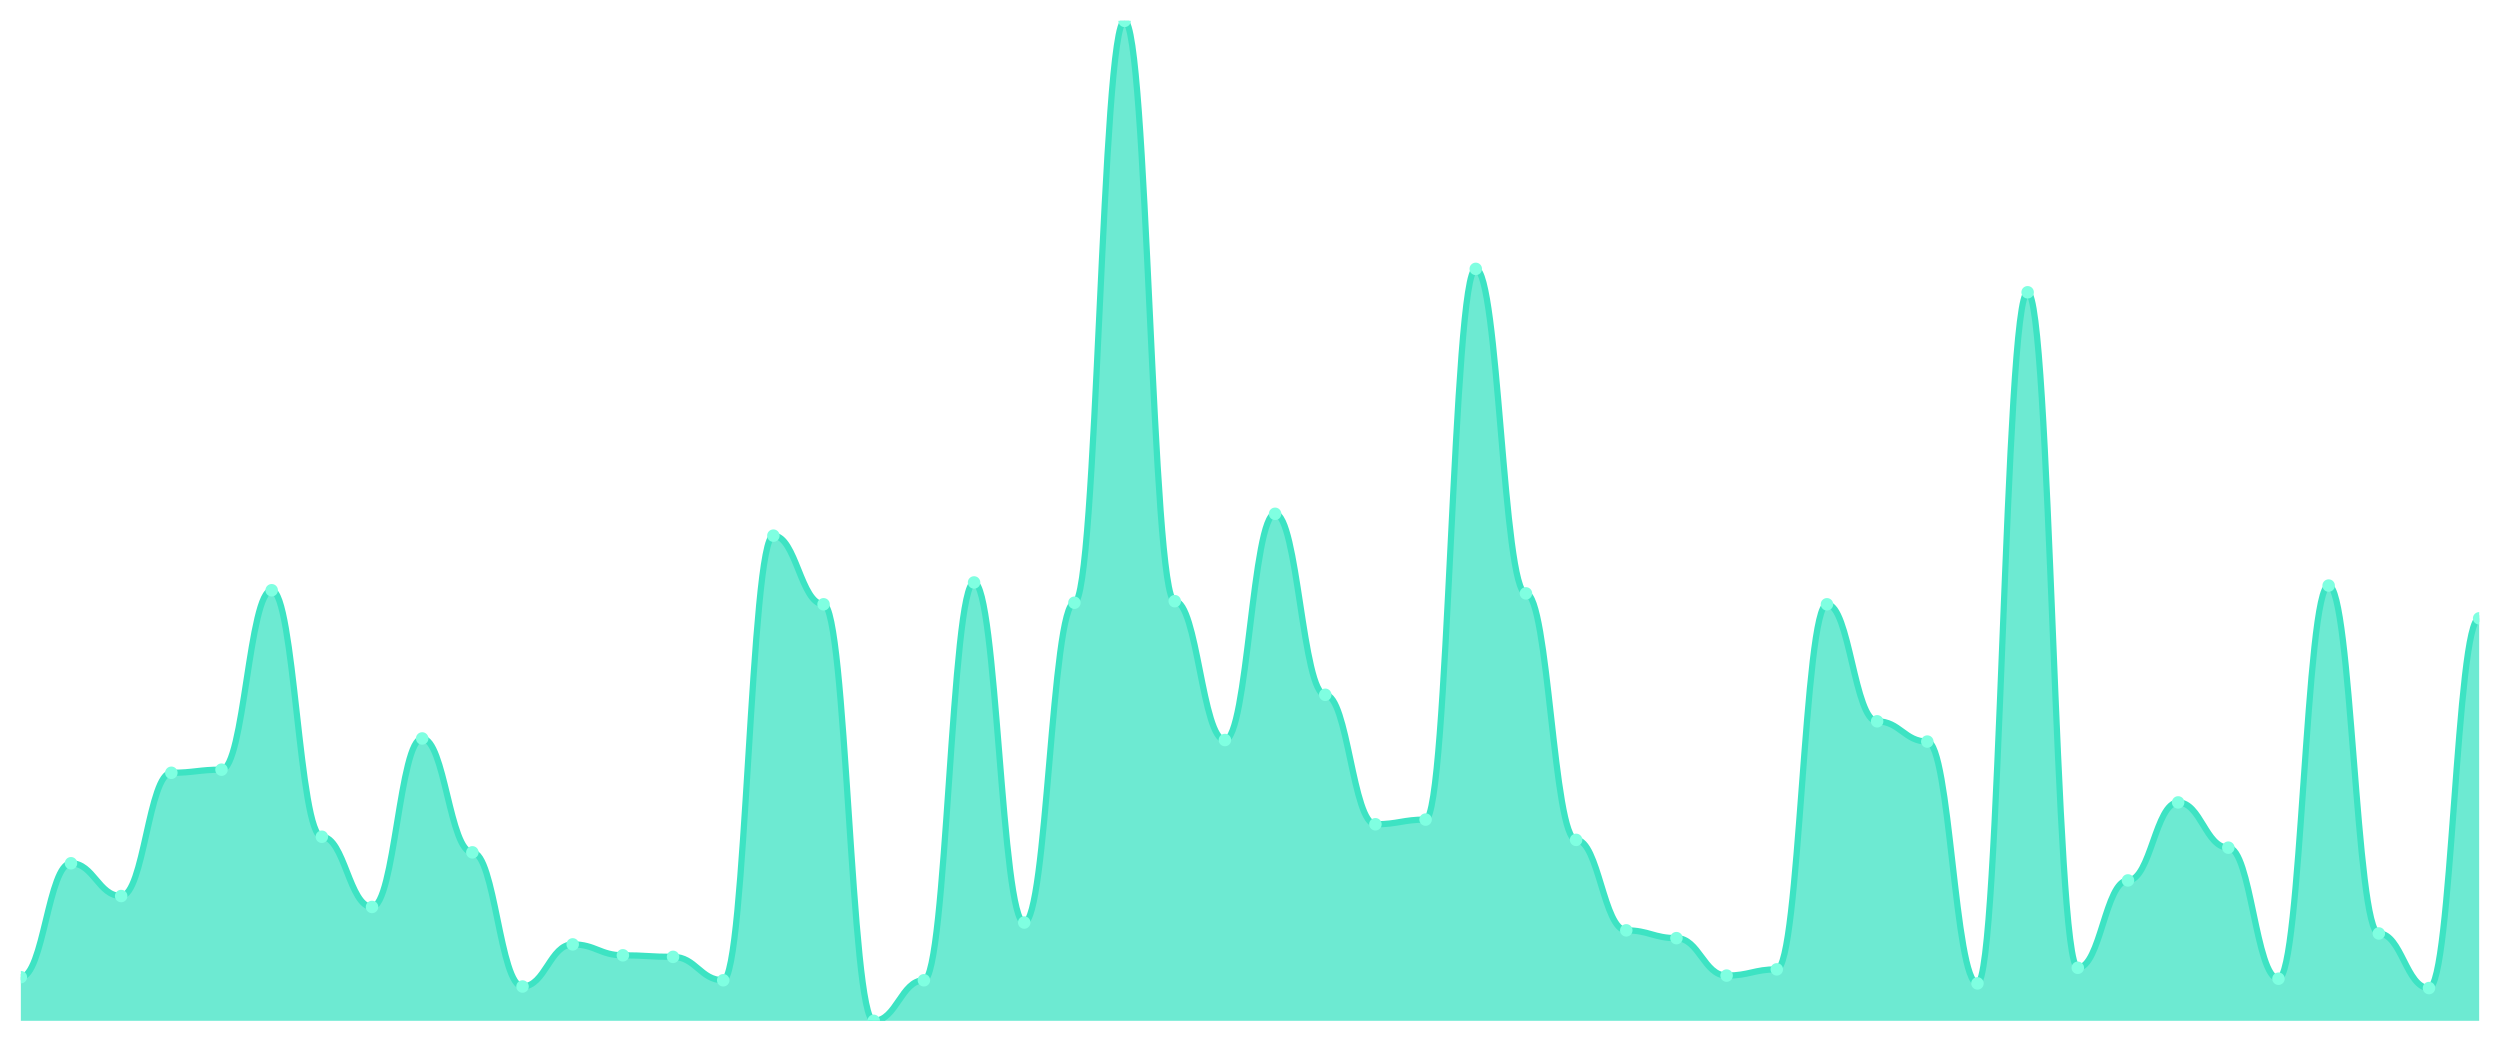
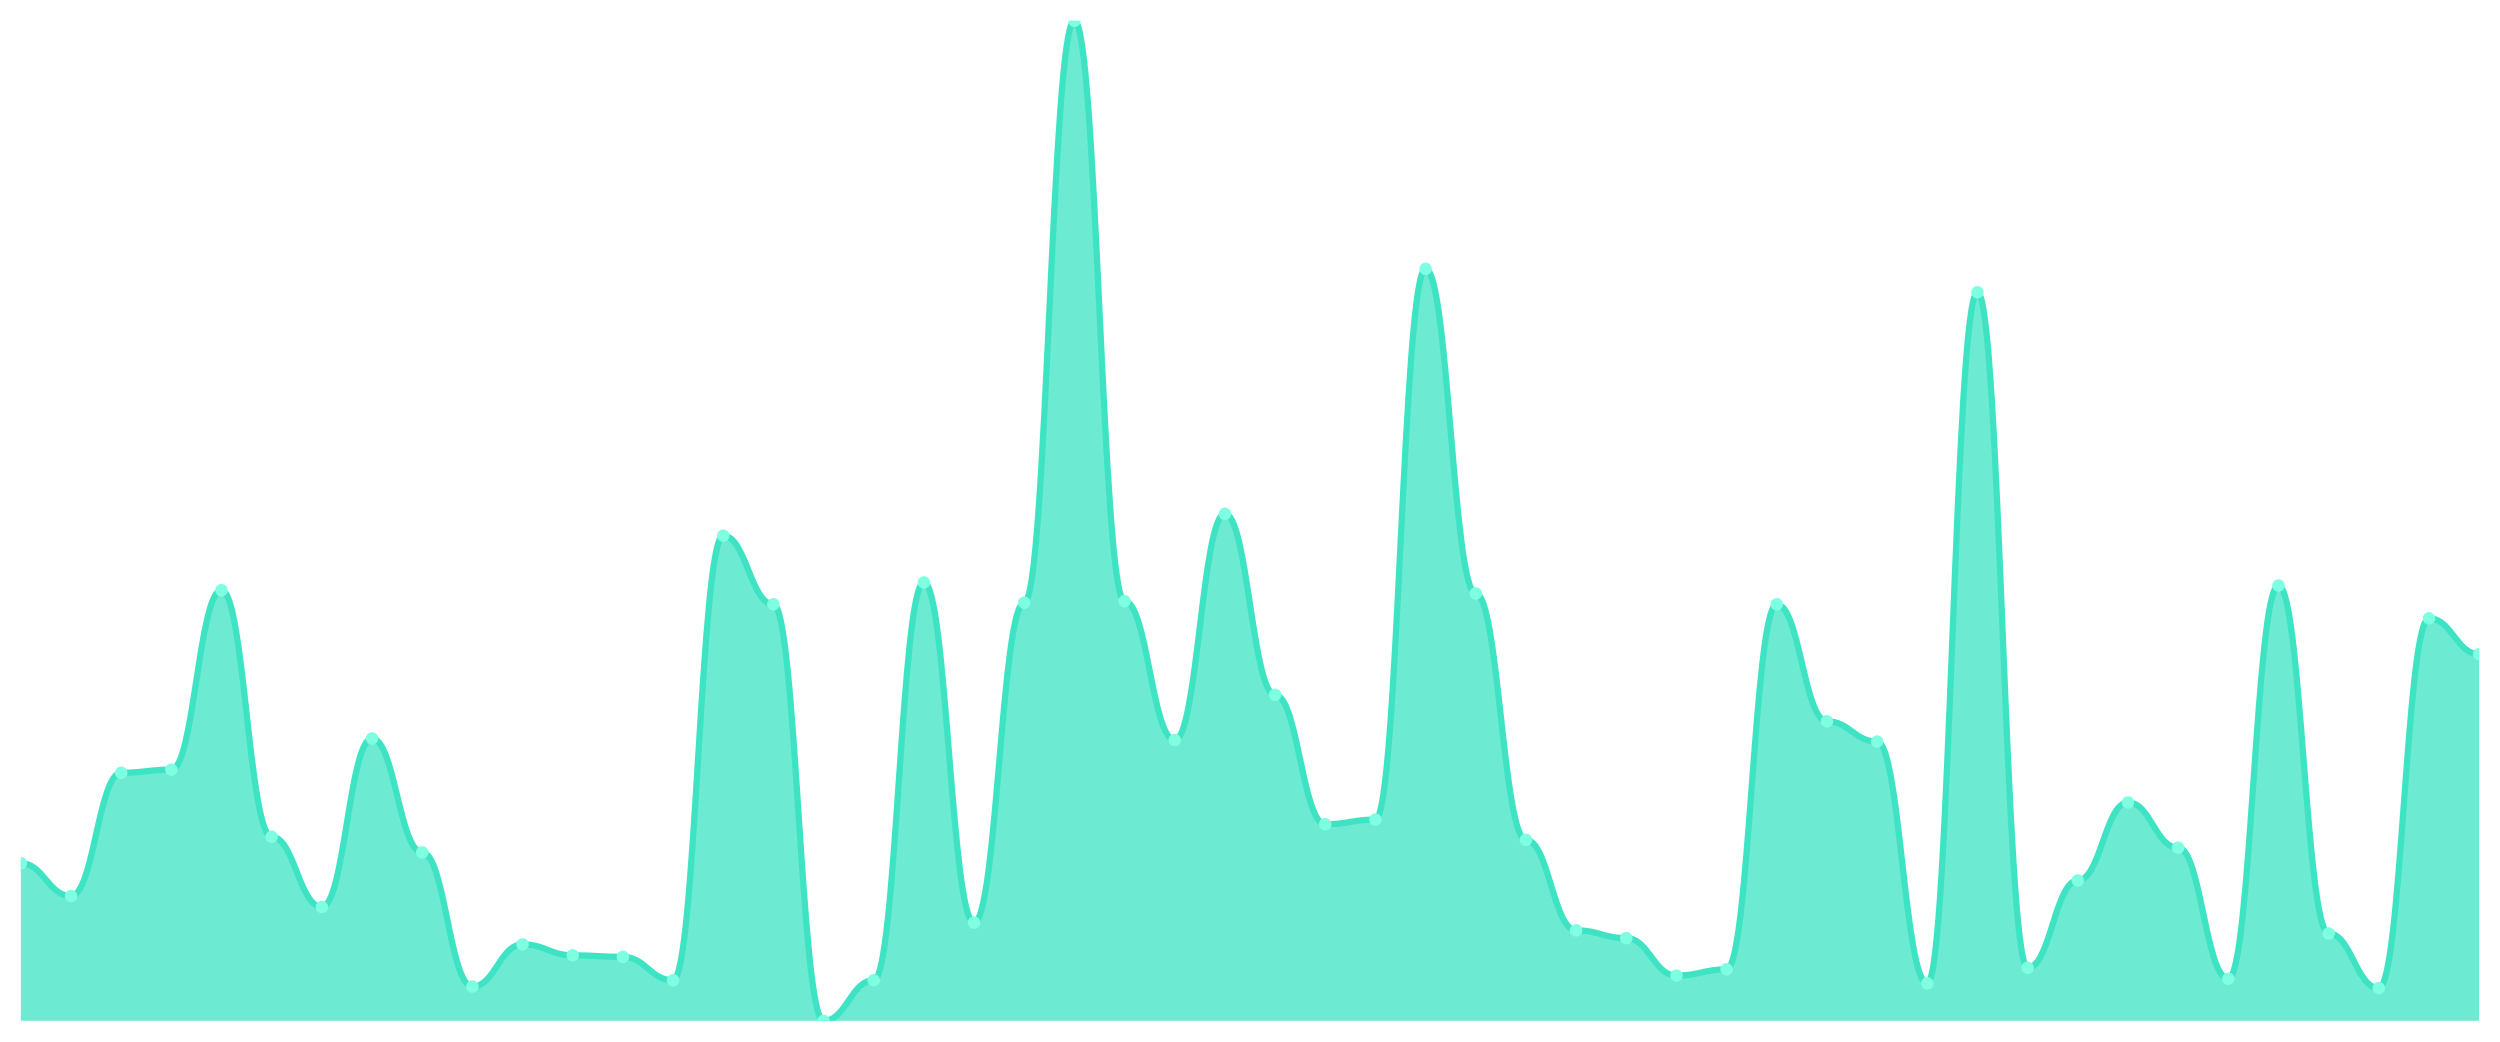
<svg xmlns="http://www.w3.org/2000/svg" viewBox="0 0 1200 500" width="1200" height="500">
  <defs>
    <clipPath id="c">
      <rect x="10" y="10" width="1180" height="480" />
    </clipPath>
  </defs>
  <rect width="1200" height="500" fill="none" />
  <g clip-path="url(#c)">
-     <path d="M 10,490 L 10,469.033 C 20.837,469.033 23.245,414.368 34.082,414.368 C 44.918,414.368 47.327,430.094 58.163,430.094 C 69,430.094 71.408,370.936 82.245,370.936 C 93.082,370.936 95.49,369.438 106.327,369.438 C 117.163,369.438 119.571,283.323 130.408,283.323 C 141.245,283.323 143.653,401.638 154.49,401.638 C 165.327,401.638 167.735,435.335 178.571,435.335 C 189.408,435.335 191.816,354.462 202.653,354.462 C 213.49,354.462 215.898,409.126 226.735,409.126 C 237.571,409.126 239.98,473.526 250.816,473.526 C 261.653,473.526 264.061,453.307 274.898,453.307 C 285.735,453.307 288.143,458.549 298.98,458.549 C 309.816,458.549 312.224,459.298 323.061,459.298 C 333.898,459.298 336.306,470.53 347.143,470.53 C 357.98,470.53 360.388,257.114 371.224,257.114 C 382.061,257.114 384.469,290.062 395.306,290.062 C 406.143,290.062 408.551,490 419.388,490 C 430.224,490 432.633,470.53 443.469,470.53 C 454.306,470.53 456.714,279.579 467.551,279.579 C 478.388,279.579 480.796,442.824 491.633,442.824 C 502.469,442.824 504.878,289.314 515.714,289.314 C 526.551,289.314 528.959,10 539.796,10 C 550.633,10 553.041,288.565 563.878,288.565 C 574.714,288.565 577.122,355.211 587.959,355.211 C 598.796,355.211 601.204,246.63 612.041,246.63 C 622.878,246.63 625.286,333.495 636.122,333.495 C 646.959,333.495 649.367,395.647 660.204,395.647 C 671.041,395.647 673.449,393.401 684.286,393.401 C 695.122,393.401 697.531,129.064 708.367,129.064 C 719.204,129.064 721.612,284.821 732.449,284.821 C 743.286,284.821 745.694,403.136 756.531,403.136 C 767.367,403.136 769.776,446.568 780.612,446.568 C 791.449,446.568 793.857,450.312 804.694,450.312 C 815.531,450.312 817.939,468.284 828.776,468.284 C 839.612,468.284 842.02,465.289 852.857,465.289 C 863.694,465.289 866.102,290.062 876.939,290.062 C 887.776,290.062 890.184,346.225 901.02,346.225 C 911.857,346.225 914.265,355.959 925.102,355.959 C 935.939,355.959 938.347,472.028 949.184,472.028 C 960.02,472.028 962.429,140.296 973.265,140.296 C 984.102,140.296 986.51,464.54 997.347,464.54 C 1008.184,464.54 1010.592,422.605 1021.429,422.605 C 1032.265,422.605 1034.673,385.164 1045.51,385.164 C 1056.347,385.164 1058.755,406.88 1069.592,406.88 C 1080.429,406.88 1082.837,469.782 1093.673,469.782 C 1104.51,469.782 1106.918,281.076 1117.755,281.076 C 1128.592,281.076 1131,448.066 1141.837,448.066 C 1152.673,448.066 1155.082,474.275 1165.918,474.275 C 1176.755,474.275 1179.163,296.802 1190,296.802 L 1190,490 Z" fill="rgba(61,227,195,0.75)" />
-     <path d="M 10,469.033 C 20.837,469.033 23.245,414.368 34.082,414.368 C 44.918,414.368 47.327,430.094 58.163,430.094 C 69,430.094 71.408,370.936 82.245,370.936 C 93.082,370.936 95.49,369.438 106.327,369.438 C 117.163,369.438 119.571,283.323 130.408,283.323 C 141.245,283.323 143.653,401.638 154.49,401.638 C 165.327,401.638 167.735,435.335 178.571,435.335 C 189.408,435.335 191.816,354.462 202.653,354.462 C 213.49,354.462 215.898,409.126 226.735,409.126 C 237.571,409.126 239.98,473.526 250.816,473.526 C 261.653,473.526 264.061,453.307 274.898,453.307 C 285.735,453.307 288.143,458.549 298.98,458.549 C 309.816,458.549 312.224,459.298 323.061,459.298 C 333.898,459.298 336.306,470.53 347.143,470.53 C 357.98,470.53 360.388,257.114 371.224,257.114 C 382.061,257.114 384.469,290.062 395.306,290.062 C 406.143,290.062 408.551,490 419.388,490 C 430.224,490 432.633,470.53 443.469,470.53 C 454.306,470.53 456.714,279.579 467.551,279.579 C 478.388,279.579 480.796,442.824 491.633,442.824 C 502.469,442.824 504.878,289.314 515.714,289.314 C 526.551,289.314 528.959,10 539.796,10 C 550.633,10 553.041,288.565 563.878,288.565 C 574.714,288.565 577.122,355.211 587.959,355.211 C 598.796,355.211 601.204,246.63 612.041,246.63 C 622.878,246.63 625.286,333.495 636.122,333.495 C 646.959,333.495 649.367,395.647 660.204,395.647 C 671.041,395.647 673.449,393.401 684.286,393.401 C 695.122,393.401 697.531,129.064 708.367,129.064 C 719.204,129.064 721.612,284.821 732.449,284.821 C 743.286,284.821 745.694,403.136 756.531,403.136 C 767.367,403.136 769.776,446.568 780.612,446.568 C 791.449,446.568 793.857,450.312 804.694,450.312 C 815.531,450.312 817.939,468.284 828.776,468.284 C 839.612,468.284 842.02,465.289 852.857,465.289 C 863.694,465.289 866.102,290.062 876.939,290.062 C 887.776,290.062 890.184,346.225 901.02,346.225 C 911.857,346.225 914.265,355.959 925.102,355.959 C 935.939,355.959 938.347,472.028 949.184,472.028 C 960.02,472.028 962.429,140.296 973.265,140.296 C 984.102,140.296 986.51,464.54 997.347,464.54 C 1008.184,464.54 1010.592,422.605 1021.429,422.605 C 1032.265,422.605 1034.673,385.164 1045.51,385.164 C 1056.347,385.164 1058.755,406.88 1069.592,406.88 C 1080.429,406.88 1082.837,469.782 1093.673,469.782 C 1104.51,469.782 1106.918,281.076 1117.755,281.076 C 1128.592,281.076 1131,448.066 1141.837,448.066 C 1152.673,448.066 1155.082,474.275 1165.918,474.275 C 1176.755,474.275 1179.163,296.802 1190,296.802" fill="none" stroke="#3de3c3" stroke-width="3" stroke-linecap="round" stroke-linejoin="round" />
-     <circle cx="10" cy="469.033" r="3" fill="#7fffe1" />
-     <circle cx="34.082" cy="414.368" r="3" fill="#7fffe1" />
-     <circle cx="58.163" cy="430.094" r="3" fill="#7fffe1" />
-     <circle cx="82.245" cy="370.936" r="3" fill="#7fffe1" />
-     <circle cx="106.327" cy="369.438" r="3" fill="#7fffe1" />
-     <circle cx="130.408" cy="283.323" r="3" fill="#7fffe1" />
-     <circle cx="154.49" cy="401.638" r="3" fill="#7fffe1" />
-     <circle cx="178.571" cy="435.335" r="3" fill="#7fffe1" />
-     <circle cx="202.653" cy="354.462" r="3" fill="#7fffe1" />
-     <circle cx="226.735" cy="409.126" r="3" fill="#7fffe1" />
-     <circle cx="250.816" cy="473.526" r="3" fill="#7fffe1" />
-     <circle cx="274.898" cy="453.307" r="3" fill="#7fffe1" />
-     <circle cx="298.98" cy="458.549" r="3" fill="#7fffe1" />
-     <circle cx="323.061" cy="459.298" r="3" fill="#7fffe1" />
-     <circle cx="347.143" cy="470.53" r="3" fill="#7fffe1" />
-     <circle cx="371.224" cy="257.114" r="3" fill="#7fffe1" />
-     <circle cx="395.306" cy="290.062" r="3" fill="#7fffe1" />
-     <circle cx="419.388" cy="490" r="3" fill="#7fffe1" />
-     <circle cx="443.469" cy="470.53" r="3" fill="#7fffe1" />
-     <circle cx="467.551" cy="279.579" r="3" fill="#7fffe1" />
-     <circle cx="491.633" cy="442.824" r="3" fill="#7fffe1" />
-     <circle cx="515.714" cy="289.314" r="3" fill="#7fffe1" />
-     <circle cx="539.796" cy="10" r="3" fill="#7fffe1" />
-     <circle cx="563.878" cy="288.565" r="3" fill="#7fffe1" />
-     <circle cx="587.959" cy="355.211" r="3" fill="#7fffe1" />
-     <circle cx="612.041" cy="246.63" r="3" fill="#7fffe1" />
-     <circle cx="636.122" cy="333.495" r="3" fill="#7fffe1" />
-     <circle cx="660.204" cy="395.647" r="3" fill="#7fffe1" />
-     <circle cx="684.286" cy="393.401" r="3" fill="#7fffe1" />
-     <circle cx="708.367" cy="129.064" r="3" fill="#7fffe1" />
-     <circle cx="732.449" cy="284.821" r="3" fill="#7fffe1" />
-     <circle cx="756.531" cy="403.136" r="3" fill="#7fffe1" />
-     <circle cx="780.612" cy="446.568" r="3" fill="#7fffe1" />
-     <circle cx="804.694" cy="450.312" r="3" fill="#7fffe1" />
-     <circle cx="828.776" cy="468.284" r="3" fill="#7fffe1" />
-     <circle cx="852.857" cy="465.289" r="3" fill="#7fffe1" />
-     <circle cx="876.939" cy="290.062" r="3" fill="#7fffe1" />
-     <circle cx="901.02" cy="346.225" r="3" fill="#7fffe1" />
-     <circle cx="925.102" cy="355.959" r="3" fill="#7fffe1" />
-     <circle cx="949.184" cy="472.028" r="3" fill="#7fffe1" />
-     <circle cx="973.265" cy="140.296" r="3" fill="#7fffe1" />
-     <circle cx="997.347" cy="464.54" r="3" fill="#7fffe1" />
-     <circle cx="1021.429" cy="422.605" r="3" fill="#7fffe1" />
-     <circle cx="1045.51" cy="385.164" r="3" fill="#7fffe1" />
-     <circle cx="1069.592" cy="406.88" r="3" fill="#7fffe1" />
-     <circle cx="1093.673" cy="469.782" r="3" fill="#7fffe1" />
-     <circle cx="1117.755" cy="281.076" r="3" fill="#7fffe1" />
-     <circle cx="1141.837" cy="448.066" r="3" fill="#7fffe1" />
-     <circle cx="1165.918" cy="474.275" r="3" fill="#7fffe1" />
-     <circle cx="1190" cy="296.802" r="3" fill="#7fffe1" />
+     <path d="M 10,490 L 10,414.368 C 20.837,414.368 23.245,430.094 34.082,430.094 C 44.918,430.094 47.327,370.936 58.163,370.936 C 69,370.936 71.408,369.438 82.245,369.438 C 93.082,369.438 95.49,283.323 106.327,283.323 C 117.163,283.323 119.571,401.638 130.408,401.638 C 141.245,401.638 143.653,435.335 154.49,435.335 C 165.327,435.335 167.735,354.462 178.571,354.462 C 189.408,354.462 191.816,409.126 202.653,409.126 C 213.49,409.126 215.898,473.526 226.735,473.526 C 237.571,473.526 239.98,453.307 250.816,453.307 C 261.653,453.307 264.061,458.549 274.898,458.549 C 285.735,458.549 288.143,459.298 298.98,459.298 C 309.816,459.298 312.224,470.53 323.061,470.53 C 333.898,470.53 336.306,257.114 347.143,257.114 C 357.98,257.114 360.388,290.062 371.224,290.062 C 382.061,290.062 384.469,490 395.306,490 C 406.143,490 408.551,470.53 419.388,470.53 C 430.224,470.53 432.633,279.579 443.469,279.579 C 454.306,279.579 456.714,442.824 467.551,442.824 C 478.388,442.824 480.796,289.314 491.633,289.314 C 502.469,289.314 504.878,10 515.714,10 C 526.551,10 528.959,288.565 539.796,288.565 C 550.633,288.565 553.041,355.211 563.878,355.211 C 574.714,355.211 577.122,246.63 587.959,246.63 C 598.796,246.63 601.204,333.495 612.041,333.495 C 622.878,333.495 625.286,395.647 636.122,395.647 C 646.959,395.647 649.367,393.401 660.204,393.401 C 671.041,393.401 673.449,129.064 684.286,129.064 C 695.122,129.064 697.531,284.821 708.367,284.821 C 719.204,284.821 721.612,403.136 732.449,403.136 C 743.286,403.136 745.694,446.568 756.531,446.568 C 767.367,446.568 769.776,450.312 780.612,450.312 C 791.449,450.312 793.857,468.284 804.694,468.284 C 815.531,468.284 817.939,465.289 828.776,465.289 C 839.612,465.289 842.02,290.062 852.857,290.062 C 863.694,290.062 866.102,346.225 876.939,346.225 C 887.776,346.225 890.184,355.959 901.02,355.959 C 911.857,355.959 914.265,472.028 925.102,472.028 C 935.939,472.028 938.347,140.296 949.184,140.296 C 960.02,140.296 962.429,464.54 973.265,464.54 C 984.102,464.54 986.51,422.605 997.347,422.605 C 1008.184,422.605 1010.592,385.164 1021.429,385.164 C 1032.265,385.164 1034.673,406.88 1045.51,406.88 C 1056.347,406.88 1058.755,469.782 1069.592,469.782 C 1080.429,469.782 1082.837,281.076 1093.673,281.076 C 1104.51,281.076 1106.918,448.066 1117.755,448.066 C 1128.592,448.066 1131,474.275 1141.837,474.275 C 1152.673,474.275 1155.082,296.802 1165.918,296.802 C 1176.755,296.802 1179.163,314.025 1190,314.025 L 1190,490 Z" fill="rgba(61,227,195,0.75)" />
+     <path d="M 10,414.368 C 20.837,414.368 23.245,430.094 34.082,430.094 C 44.918,430.094 47.327,370.936 58.163,370.936 C 69,370.936 71.408,369.438 82.245,369.438 C 93.082,369.438 95.49,283.323 106.327,283.323 C 117.163,283.323 119.571,401.638 130.408,401.638 C 141.245,401.638 143.653,435.335 154.49,435.335 C 165.327,435.335 167.735,354.462 178.571,354.462 C 189.408,354.462 191.816,409.126 202.653,409.126 C 213.49,409.126 215.898,473.526 226.735,473.526 C 237.571,473.526 239.98,453.307 250.816,453.307 C 261.653,453.307 264.061,458.549 274.898,458.549 C 285.735,458.549 288.143,459.298 298.98,459.298 C 309.816,459.298 312.224,470.53 323.061,470.53 C 333.898,470.53 336.306,257.114 347.143,257.114 C 357.98,257.114 360.388,290.062 371.224,290.062 C 382.061,290.062 384.469,490 395.306,490 C 406.143,490 408.551,470.53 419.388,470.53 C 430.224,470.53 432.633,279.579 443.469,279.579 C 454.306,279.579 456.714,442.824 467.551,442.824 C 478.388,442.824 480.796,289.314 491.633,289.314 C 502.469,289.314 504.878,10 515.714,10 C 526.551,10 528.959,288.565 539.796,288.565 C 550.633,288.565 553.041,355.211 563.878,355.211 C 574.714,355.211 577.122,246.63 587.959,246.63 C 598.796,246.63 601.204,333.495 612.041,333.495 C 622.878,333.495 625.286,395.647 636.122,395.647 C 646.959,395.647 649.367,393.401 660.204,393.401 C 671.041,393.401 673.449,129.064 684.286,129.064 C 695.122,129.064 697.531,284.821 708.367,284.821 C 719.204,284.821 721.612,403.136 732.449,403.136 C 743.286,403.136 745.694,446.568 756.531,446.568 C 767.367,446.568 769.776,450.312 780.612,450.312 C 791.449,450.312 793.857,468.284 804.694,468.284 C 815.531,468.284 817.939,465.289 828.776,465.289 C 839.612,465.289 842.02,290.062 852.857,290.062 C 863.694,290.062 866.102,346.225 876.939,346.225 C 887.776,346.225 890.184,355.959 901.02,355.959 C 911.857,355.959 914.265,472.028 925.102,472.028 C 935.939,472.028 938.347,140.296 949.184,140.296 C 960.02,140.296 962.429,464.54 973.265,464.54 C 984.102,464.54 986.51,422.605 997.347,422.605 C 1008.184,422.605 1010.592,385.164 1021.429,385.164 C 1032.265,385.164 1034.673,406.88 1045.51,406.88 C 1056.347,406.88 1058.755,469.782 1069.592,469.782 C 1080.429,469.782 1082.837,281.076 1093.673,281.076 C 1104.51,281.076 1106.918,448.066 1117.755,448.066 C 1128.592,448.066 1131,474.275 1141.837,474.275 C 1152.673,474.275 1155.082,296.802 1165.918,296.802 C 1176.755,296.802 1179.163,314.025 1190,314.025" fill="none" stroke="#3de3c3" stroke-width="3" stroke-linecap="round" stroke-linejoin="round" />
+     <circle cx="10" cy="414.368" r="3" fill="#7fffe1" />
+     <circle cx="34.082" cy="430.094" r="3" fill="#7fffe1" />
+     <circle cx="58.163" cy="370.936" r="3" fill="#7fffe1" />
+     <circle cx="82.245" cy="369.438" r="3" fill="#7fffe1" />
+     <circle cx="106.327" cy="283.323" r="3" fill="#7fffe1" />
+     <circle cx="130.408" cy="401.638" r="3" fill="#7fffe1" />
+     <circle cx="154.49" cy="435.335" r="3" fill="#7fffe1" />
+     <circle cx="178.571" cy="354.462" r="3" fill="#7fffe1" />
+     <circle cx="202.653" cy="409.126" r="3" fill="#7fffe1" />
+     <circle cx="226.735" cy="473.526" r="3" fill="#7fffe1" />
+     <circle cx="250.816" cy="453.307" r="3" fill="#7fffe1" />
+     <circle cx="274.898" cy="458.549" r="3" fill="#7fffe1" />
+     <circle cx="298.98" cy="459.298" r="3" fill="#7fffe1" />
+     <circle cx="323.061" cy="470.53" r="3" fill="#7fffe1" />
+     <circle cx="347.143" cy="257.114" r="3" fill="#7fffe1" />
+     <circle cx="371.224" cy="290.062" r="3" fill="#7fffe1" />
+     <circle cx="395.306" cy="490" r="3" fill="#7fffe1" />
+     <circle cx="419.388" cy="470.53" r="3" fill="#7fffe1" />
+     <circle cx="443.469" cy="279.579" r="3" fill="#7fffe1" />
+     <circle cx="467.551" cy="442.824" r="3" fill="#7fffe1" />
+     <circle cx="491.633" cy="289.314" r="3" fill="#7fffe1" />
+     <circle cx="515.714" cy="10" r="3" fill="#7fffe1" />
+     <circle cx="539.796" cy="288.565" r="3" fill="#7fffe1" />
+     <circle cx="563.878" cy="355.211" r="3" fill="#7fffe1" />
+     <circle cx="587.959" cy="246.63" r="3" fill="#7fffe1" />
+     <circle cx="612.041" cy="333.495" r="3" fill="#7fffe1" />
+     <circle cx="636.122" cy="395.647" r="3" fill="#7fffe1" />
+     <circle cx="660.204" cy="393.401" r="3" fill="#7fffe1" />
+     <circle cx="684.286" cy="129.064" r="3" fill="#7fffe1" />
+     <circle cx="708.367" cy="284.821" r="3" fill="#7fffe1" />
+     <circle cx="732.449" cy="403.136" r="3" fill="#7fffe1" />
+     <circle cx="756.531" cy="446.568" r="3" fill="#7fffe1" />
+     <circle cx="780.612" cy="450.312" r="3" fill="#7fffe1" />
+     <circle cx="804.694" cy="468.284" r="3" fill="#7fffe1" />
+     <circle cx="828.776" cy="465.289" r="3" fill="#7fffe1" />
+     <circle cx="852.857" cy="290.062" r="3" fill="#7fffe1" />
+     <circle cx="876.939" cy="346.225" r="3" fill="#7fffe1" />
+     <circle cx="901.02" cy="355.959" r="3" fill="#7fffe1" />
+     <circle cx="925.102" cy="472.028" r="3" fill="#7fffe1" />
+     <circle cx="949.184" cy="140.296" r="3" fill="#7fffe1" />
+     <circle cx="973.265" cy="464.54" r="3" fill="#7fffe1" />
+     <circle cx="997.347" cy="422.605" r="3" fill="#7fffe1" />
+     <circle cx="1021.429" cy="385.164" r="3" fill="#7fffe1" />
+     <circle cx="1045.51" cy="406.88" r="3" fill="#7fffe1" />
+     <circle cx="1069.592" cy="469.782" r="3" fill="#7fffe1" />
+     <circle cx="1093.673" cy="281.076" r="3" fill="#7fffe1" />
+     <circle cx="1117.755" cy="448.066" r="3" fill="#7fffe1" />
+     <circle cx="1141.837" cy="474.275" r="3" fill="#7fffe1" />
+     <circle cx="1165.918" cy="296.802" r="3" fill="#7fffe1" />
+     <circle cx="1190" cy="314.025" r="3" fill="#7fffe1" />
  </g>
</svg>
